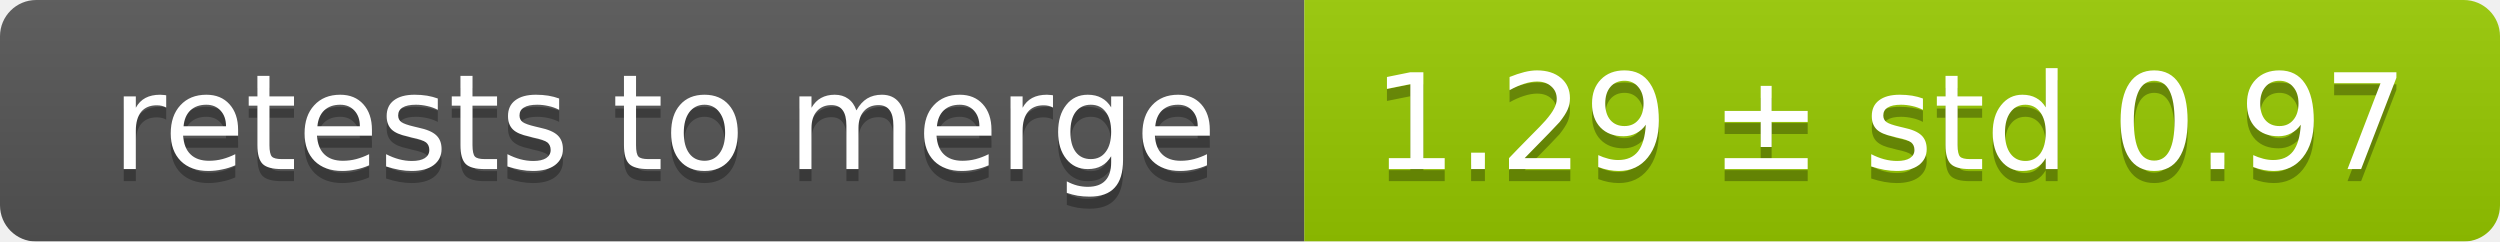
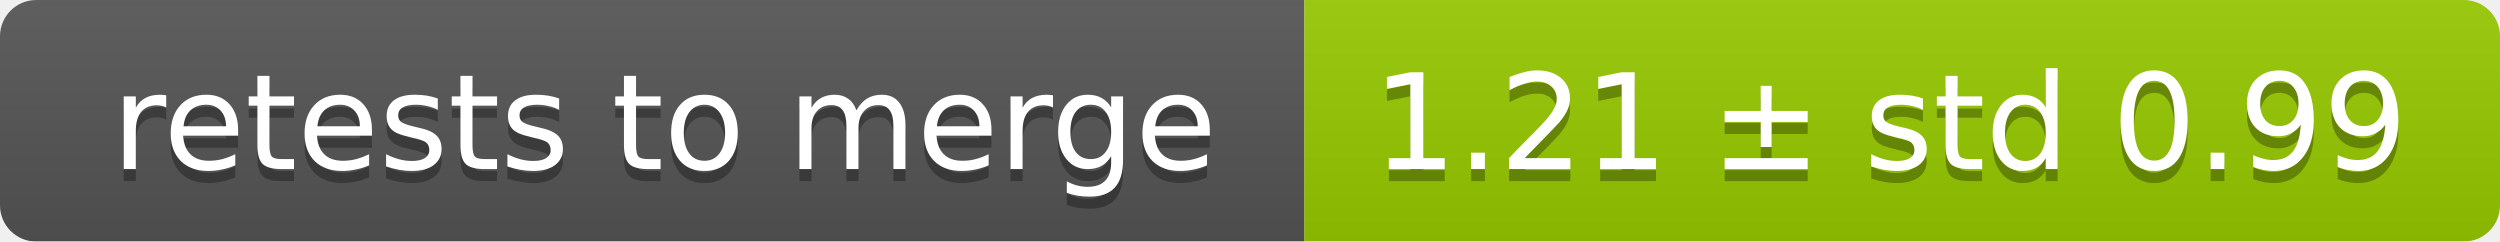
<svg xmlns="http://www.w3.org/2000/svg" width="207" height="20">
  <linearGradient id="smooth" x2="0" y2="100%">
    <stop offset="0" stop-color="#bbb" stop-opacity=".1" />
    <stop offset="1" stop-opacity=".1" />
  </linearGradient>
  <mask id="round">
    <rect width="207" height="20" rx="3" fill="#fff" />
  </mask>
  <g mask="url(#round)">
    <rect width="108" height="20" fill="#555" />
    <rect x="108" width="99" height="20" fill="#97ca00" />
    <rect width="207" height="20" fill="url(#smooth)" />
  </g>
  <g fill="#fff" text-anchor="middle" font-family="DejaVu Sans,Verdana,Geneva,sans-serif" font-size="11">
    <text x="55" y="15" fill="#010101" fill-opacity=".3">retests to merge</text>
    <text x="55" y="14">retests to merge</text>
-     <text x="156.5" y="15" fill="#010101" fill-opacity=".3">1.29 ± std 0.97</text>
-     <text x="156.5" y="14">1.29 ± std 0.97</text>
+     <text x="156.5" y="15" fill="#010101" fill-opacity=".3">1.21 ± std 0.99</text>
+     <text x="156.5" y="14">1.21 ± std 0.99</text>
  </g>
</svg>
